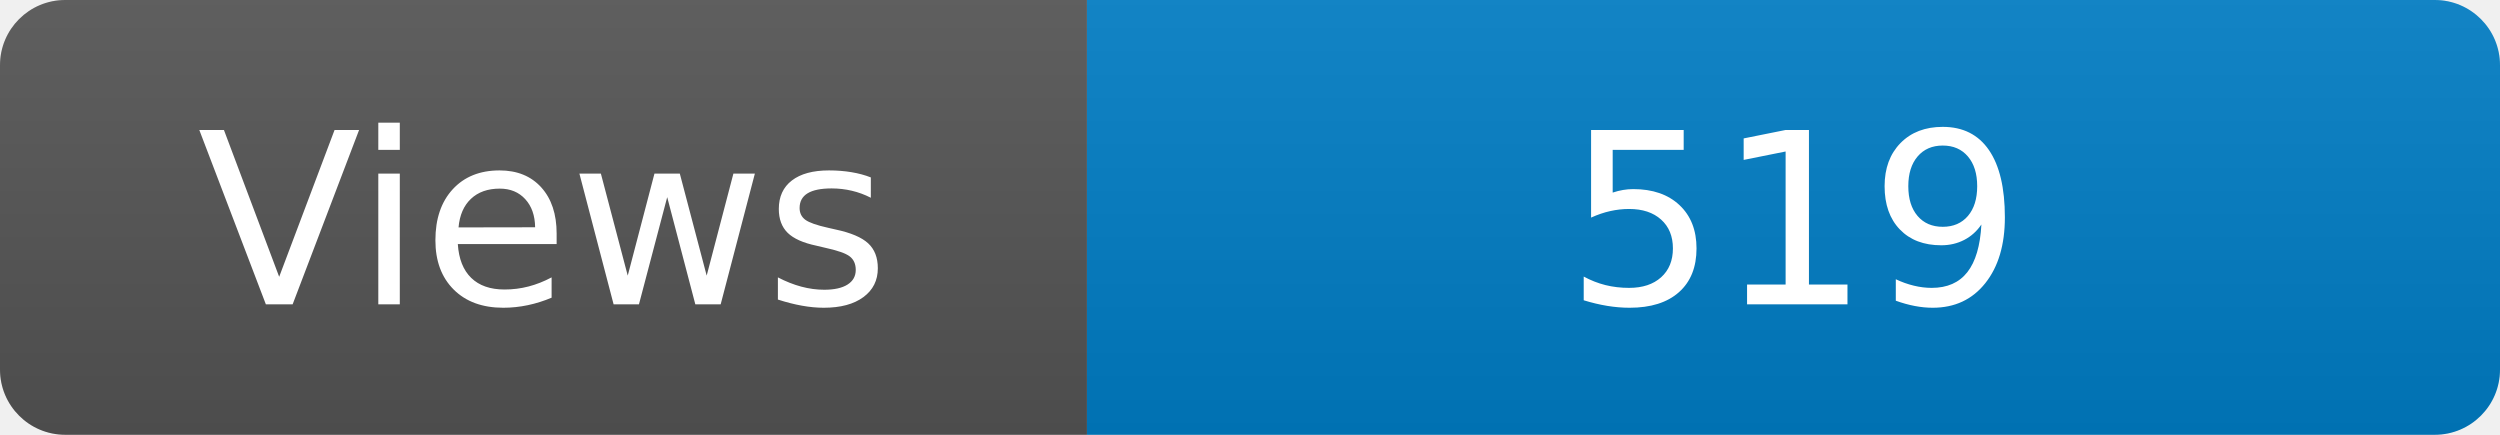
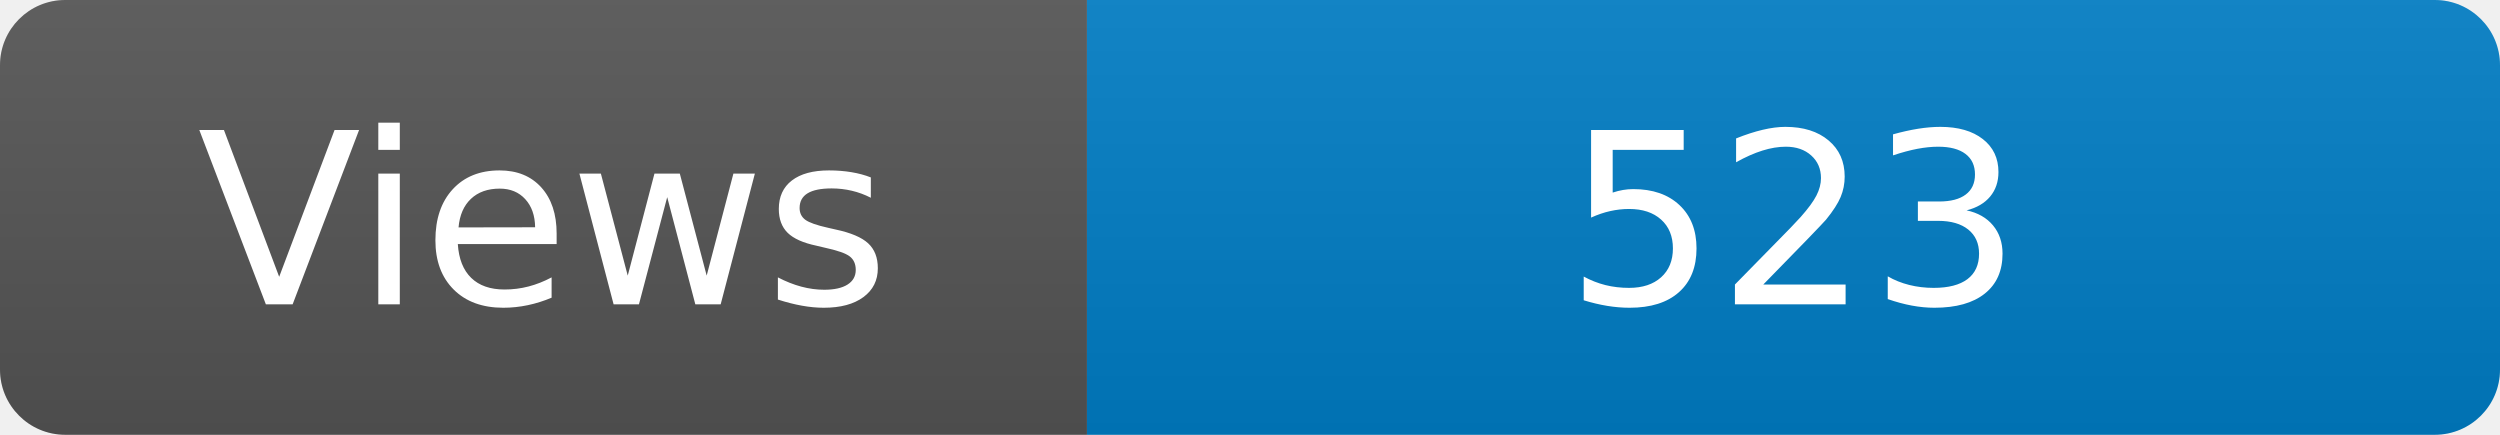
<svg xmlns="http://www.w3.org/2000/svg" width="115" height="20" role="img" aria-label="Maintained?: yes">
  <linearGradient id="s" x2="0" y2="100%">
    <stop offset="0" stop-color="#bbb" stop-opacity=".1" />
    <stop offset="1" stop-opacity=".1" />
  </linearGradient>
  <clipPath id="r">
    <rect width="115" height="20" rx="3" fill="#fff" />
  </clipPath>
  <g clip-path="url(#r)">
    <rect width="50" height="20" fill="#555" />
    <rect x="50" width="160" height="20" fill="#007ec6" />
    <rect width="115" height="20" fill="url(#s)" />
  </g>
  <g fill="#fff" text-anchor="middle" font-family="Verdana,Geneva,DejaVu Sans,sans-serif" font-size="110">
    <text x="250" y="140" transform="scale(.1)" fill="#fff">Views</text>
-     <text x="825" y="140" transform="scale(.1)" fill="#fff">519</text>
+     <text x="825" y="140" transform="scale(.1)" fill="#fff">523</text>
  </g>
</svg>
